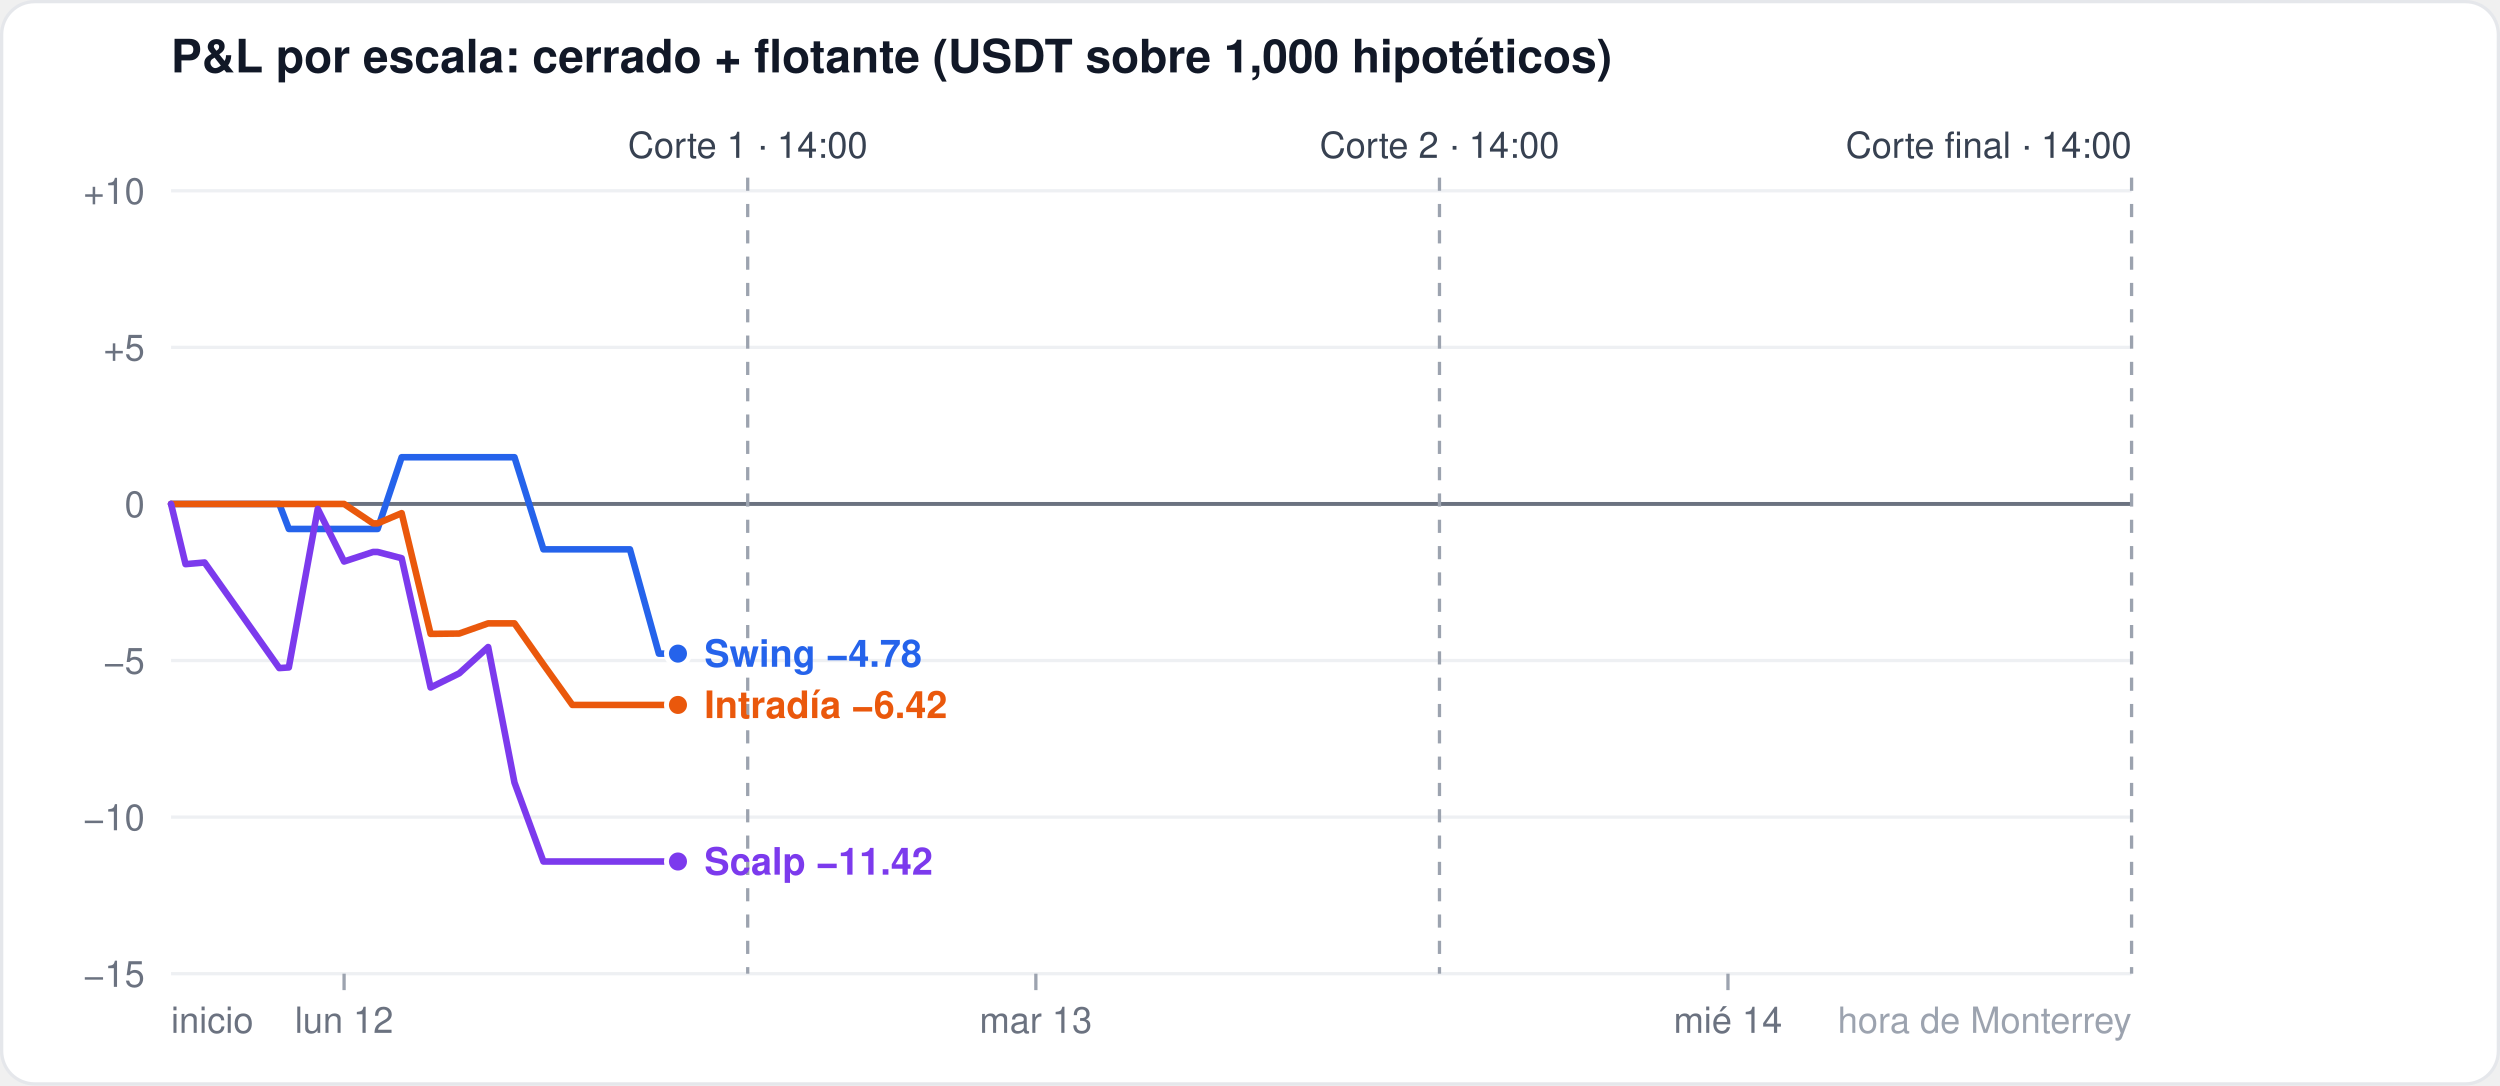
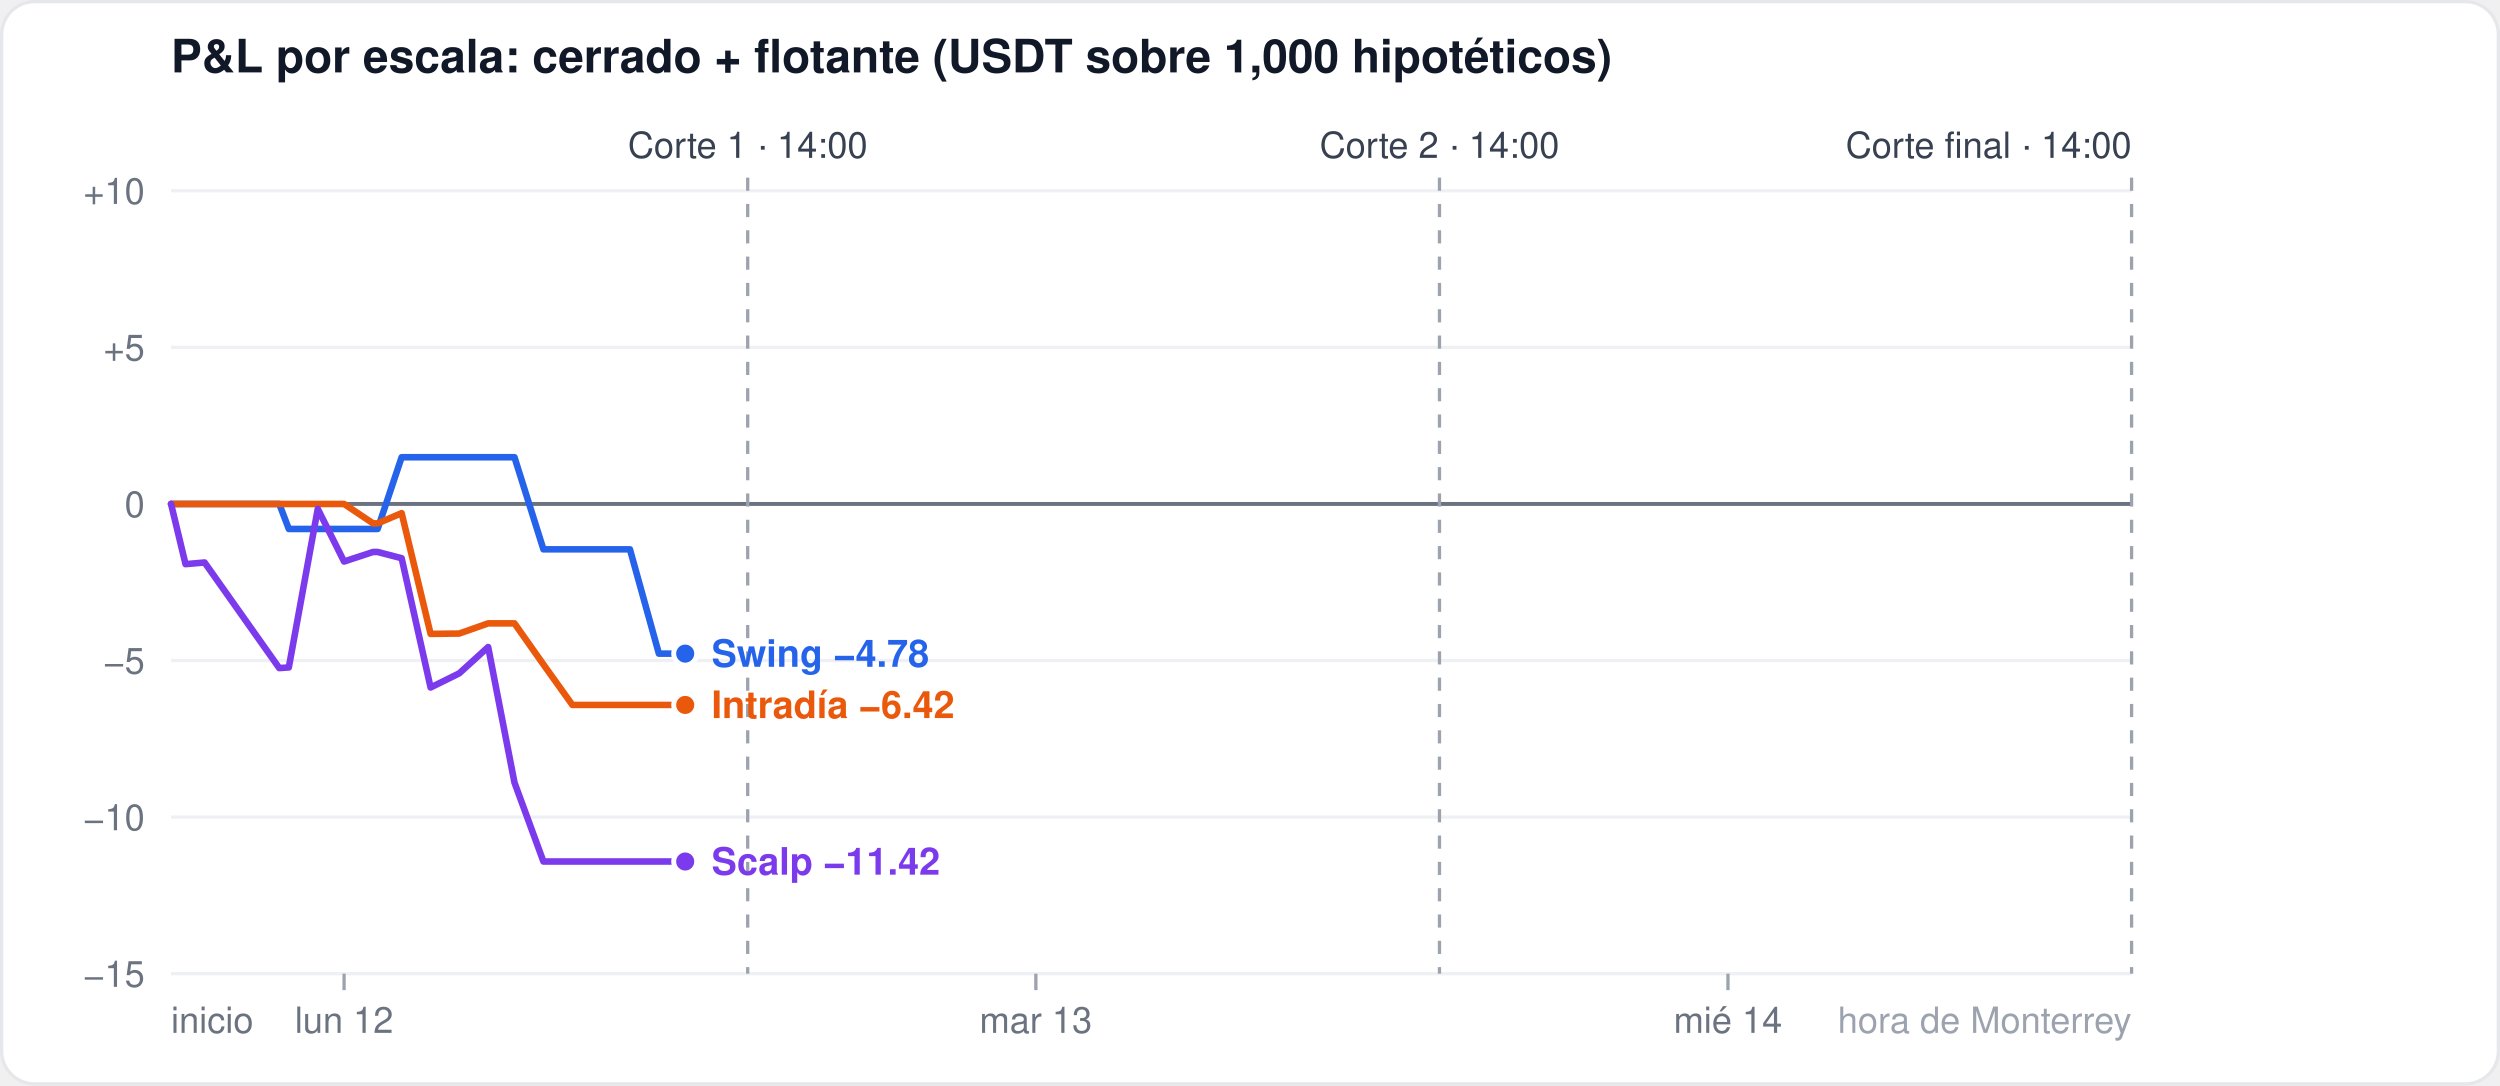
<svg xmlns="http://www.w3.org/2000/svg" width="760" height="330" viewBox="0 0 760 330" font-family="-apple-system,Segoe UI,Helvetica,Arial,sans-serif">
  <rect x="0.5" y="0.5" width="759" height="329" rx="10" fill="#ffffff" stroke="#e5e7eb" />
  <text x="52" y="22" font-size="14" font-weight="600" fill="#111827">P&amp;L por escala: cerrado + flotante (USDT sobre 1,000 hipotéticos)</text>
  <line x1="52" x2="648" y1="296.0" y2="296.0" stroke="#eef0f3" stroke-width="1" />
  <text x="44" y="300.0" font-size="11" fill="#6b7280" text-anchor="end">−15</text>
  <line x1="52" x2="648" y1="248.4" y2="248.4" stroke="#eef0f3" stroke-width="1" />
  <text x="44" y="252.4" font-size="11" fill="#6b7280" text-anchor="end">−10</text>
  <line x1="52" x2="648" y1="200.8" y2="200.8" stroke="#eef0f3" stroke-width="1" />
  <text x="44" y="204.8" font-size="11" fill="#6b7280" text-anchor="end">−5</text>
  <line x1="52" x2="648" y1="153.2" y2="153.2" stroke="#6b7280" stroke-width="1.2" />
  <text x="44" y="157.2" font-size="11" fill="#6b7280" text-anchor="end">0</text>
  <line x1="52" x2="648" y1="105.6" y2="105.6" stroke="#eef0f3" stroke-width="1" />
  <text x="44" y="109.6" font-size="11" fill="#6b7280" text-anchor="end">+5</text>
  <line x1="52" x2="648" y1="58.0" y2="58.0" stroke="#eef0f3" stroke-width="1" />
  <text x="44" y="62.0" font-size="11" fill="#6b7280" text-anchor="end">+10</text>
  <line x1="104.6" x2="104.6" y1="296" y2="301" stroke="#9ca3af" />
  <text x="104.6" y="314" font-size="11" fill="#6b7280" text-anchor="middle">lun 12</text>
  <line x1="314.9" x2="314.9" y1="296" y2="301" stroke="#9ca3af" />
  <text x="314.9" y="314" font-size="11" fill="#6b7280" text-anchor="middle">mar 13</text>
  <line x1="525.3" x2="525.3" y1="296" y2="301" stroke="#9ca3af" />
  <text x="525.3" y="314" font-size="11" fill="#6b7280" text-anchor="middle">mié 14</text>
  <text x="52" y="314" font-size="11" fill="#6b7280" text-anchor="start">inicio</text>
  <text x="648" y="314" font-size="11" fill="#9ca3af" text-anchor="end">hora de Monterrey</text>
  <line x1="227.3" x2="227.3" y1="54" y2="296" stroke="#9ca3af" stroke-dasharray="4 4" />
  <text x="227.3" y="48" font-size="11" fill="#374151" text-anchor="middle">Corte 1 · 14:00</text>
  <line x1="437.6" x2="437.6" y1="54" y2="296" stroke="#9ca3af" stroke-dasharray="4 4" />
  <text x="437.6" y="48" font-size="11" fill="#374151" text-anchor="middle">Corte 2 · 14:00</text>
  <line x1="648.0" x2="648.0" y1="54" y2="296" stroke="#9ca3af" stroke-dasharray="4 4" />
  <text x="648.0" y="48" font-size="11" fill="#374151" text-anchor="end">Corte final · 14:00</text>
-   <polyline points="52.0,153.2 56.4,153.2 62.2,153.2 84.9,153.2 87.8,160.8 96.6,160.8 104.6,160.8 113.4,160.8 114.8,160.8 122.1,139.0 130.9,139.0 139.6,139.0 148.4,139.0 156.4,139.0 165.2,167.0 174.0,167.0 182.7,167.0 191.5,167.0 200.3,198.7 206.1,198.7" fill="none" stroke="#2563eb" stroke-width="2" stroke-linejoin="round" stroke-linecap="round" />
-   <circle cx="206.1" cy="198.7" r="3.5" fill="#2563eb" stroke="#ffffff" stroke-width="1.5" />
-   <polyline points="52.0,153.2 56.4,153.2 62.2,153.2 84.9,153.2 87.8,153.2 96.6,153.2 104.6,153.2 113.4,159.1 114.8,159.1 122.1,156.0 130.9,192.7 139.6,192.6 148.4,189.5 156.4,189.5 165.2,202.0 174.0,214.3 182.7,214.3 191.5,214.3 200.3,214.3 206.1,214.3" fill="none" stroke="#ea580c" stroke-width="2" stroke-linejoin="round" stroke-linecap="round" />
-   <circle cx="206.1" cy="214.3" r="3.5" fill="#ea580c" stroke="#ffffff" stroke-width="1.5" />
-   <polyline points="52.0,153.2 56.4,171.5 62.2,171.0 84.9,203.1 87.8,202.9 96.6,154.7 104.6,170.7 113.4,167.8 114.8,167.8 122.1,169.7 130.9,209.0 139.6,204.7 148.4,196.7 156.4,237.9 165.2,261.9 174.0,261.9 182.7,261.9 191.5,261.9 200.3,261.9 206.1,261.9" fill="none" stroke="#7c3aed" stroke-width="2" stroke-linejoin="round" stroke-linecap="round" />
-   <circle cx="206.1" cy="261.9" r="3.5" fill="#7c3aed" stroke="#ffffff" stroke-width="1.5" />
-   <text x="214.1" y="202.7" font-size="11.5" font-weight="600" fill="#2563eb">Swing −4.78</text>
-   <text x="214.1" y="218.3" font-size="11.5" font-weight="600" fill="#ea580c">Intradía −6.42</text>
-   <text x="214.1" y="265.9" font-size="11.5" font-weight="600" fill="#7c3aed">Scalp −11.42</text>
+   <polyline points="52.0,153.2 56.4,153.2 62.2,153.2 84.9,153.2 87.8,160.8 96.6,160.8 104.6,160.8 113.4,160.8 114.8,160.8 122.1,139.0 130.9,139.0 139.6,139.0 148.4,139.0 156.4,139.0 165.2,167.0 174.0,167.0 182.7,167.0 191.5,167.0 200.3,198.7 206.1,198.7 208.3,198.7" fill="none" stroke="#2563eb" stroke-width="2" stroke-linejoin="round" stroke-linecap="round" />
+   <circle cx="208.3" cy="198.7" r="3.5" fill="#2563eb" stroke="#ffffff" stroke-width="1.5" />
+   <polyline points="52.0,153.2 56.4,153.2 62.2,153.2 84.9,153.2 87.8,153.2 96.6,153.2 104.6,153.2 113.4,159.1 114.8,159.1 122.1,156.0 130.9,192.7 139.6,192.6 148.4,189.5 156.4,189.5 165.2,202.0 174.0,214.3 182.7,214.3 191.5,214.3 200.3,214.3 206.1,214.3 208.3,214.3" fill="none" stroke="#ea580c" stroke-width="2" stroke-linejoin="round" stroke-linecap="round" />
+   <circle cx="208.3" cy="214.3" r="3.5" fill="#ea580c" stroke="#ffffff" stroke-width="1.5" />
+   <polyline points="52.0,153.2 56.4,171.5 62.2,171.0 84.9,203.1 87.8,202.9 96.6,154.7 104.6,170.7 113.4,167.8 114.8,167.8 122.1,169.7 130.9,209.0 139.6,204.7 148.4,196.7 156.4,237.9 165.2,261.9 174.0,261.9 182.7,261.9 191.5,261.9 200.3,261.9 206.1,261.9 208.3,261.9" fill="none" stroke="#7c3aed" stroke-width="2" stroke-linejoin="round" stroke-linecap="round" />
+   <circle cx="208.3" cy="261.9" r="3.5" fill="#7c3aed" stroke="#ffffff" stroke-width="1.5" />
+   <text x="216.3" y="202.7" font-size="11.5" font-weight="600" fill="#2563eb">Swing −4.78</text>
+   <text x="216.3" y="218.3" font-size="11.5" font-weight="600" fill="#ea580c">Intradía −6.42</text>
+   <text x="216.3" y="265.9" font-size="11.5" font-weight="600" fill="#7c3aed">Scalp −11.42</text>
</svg>
